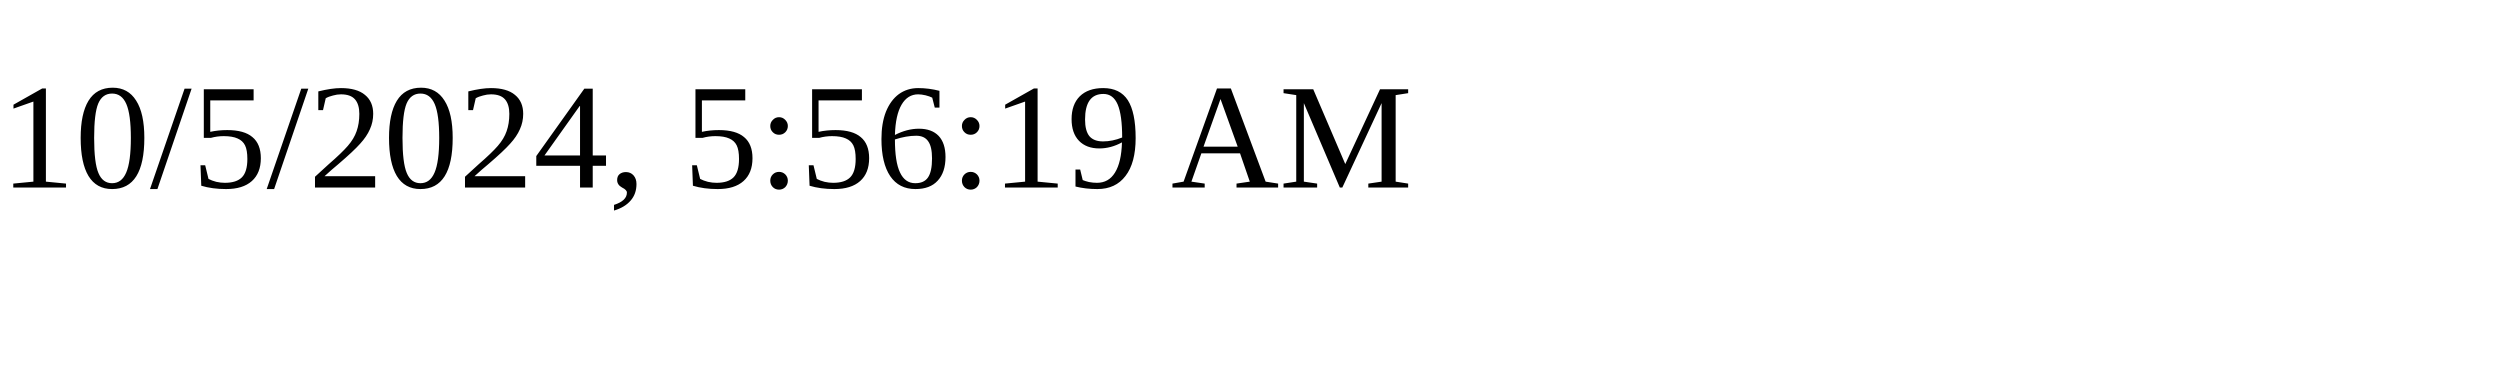
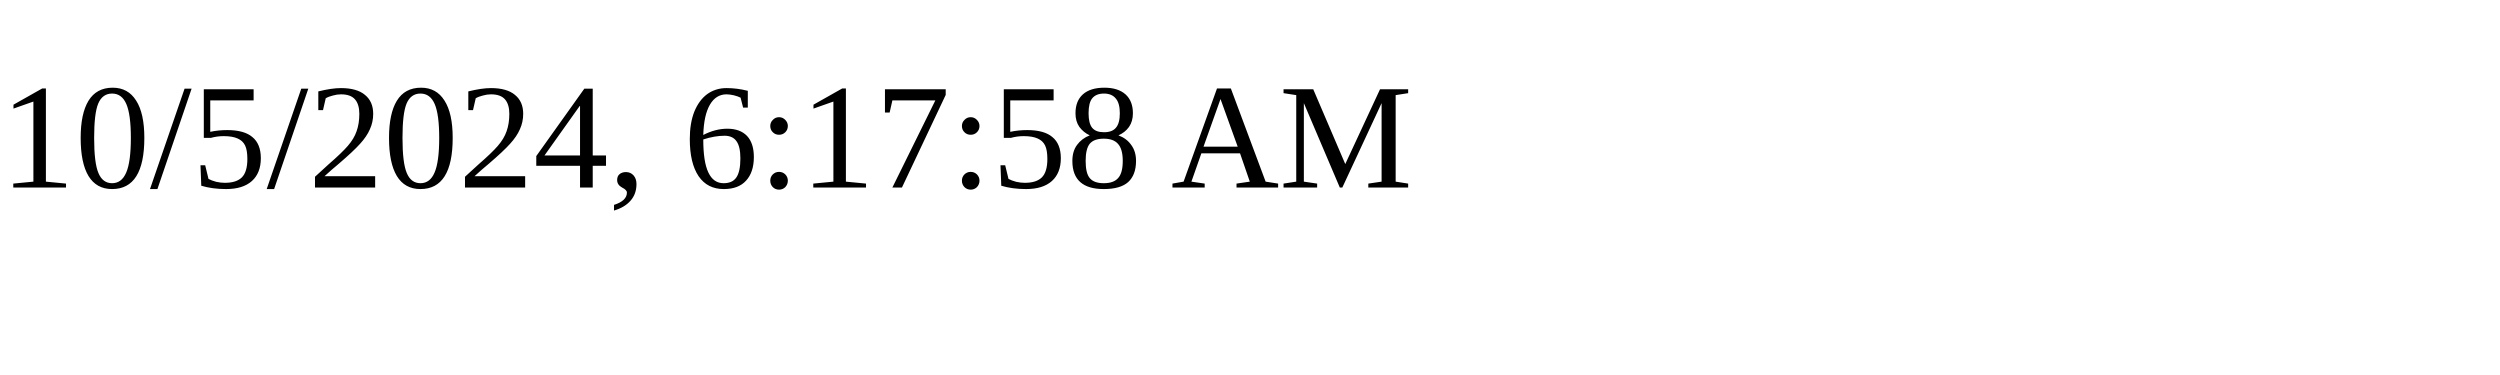
<svg xmlns="http://www.w3.org/2000/svg" height="30" width="200">
-   <text x="0" y="15">10/5/2024, 5:56:19 AM</text>
+   <text x="0" y="15">10/5/2024, 6:17:58 AM</text>
</svg>
